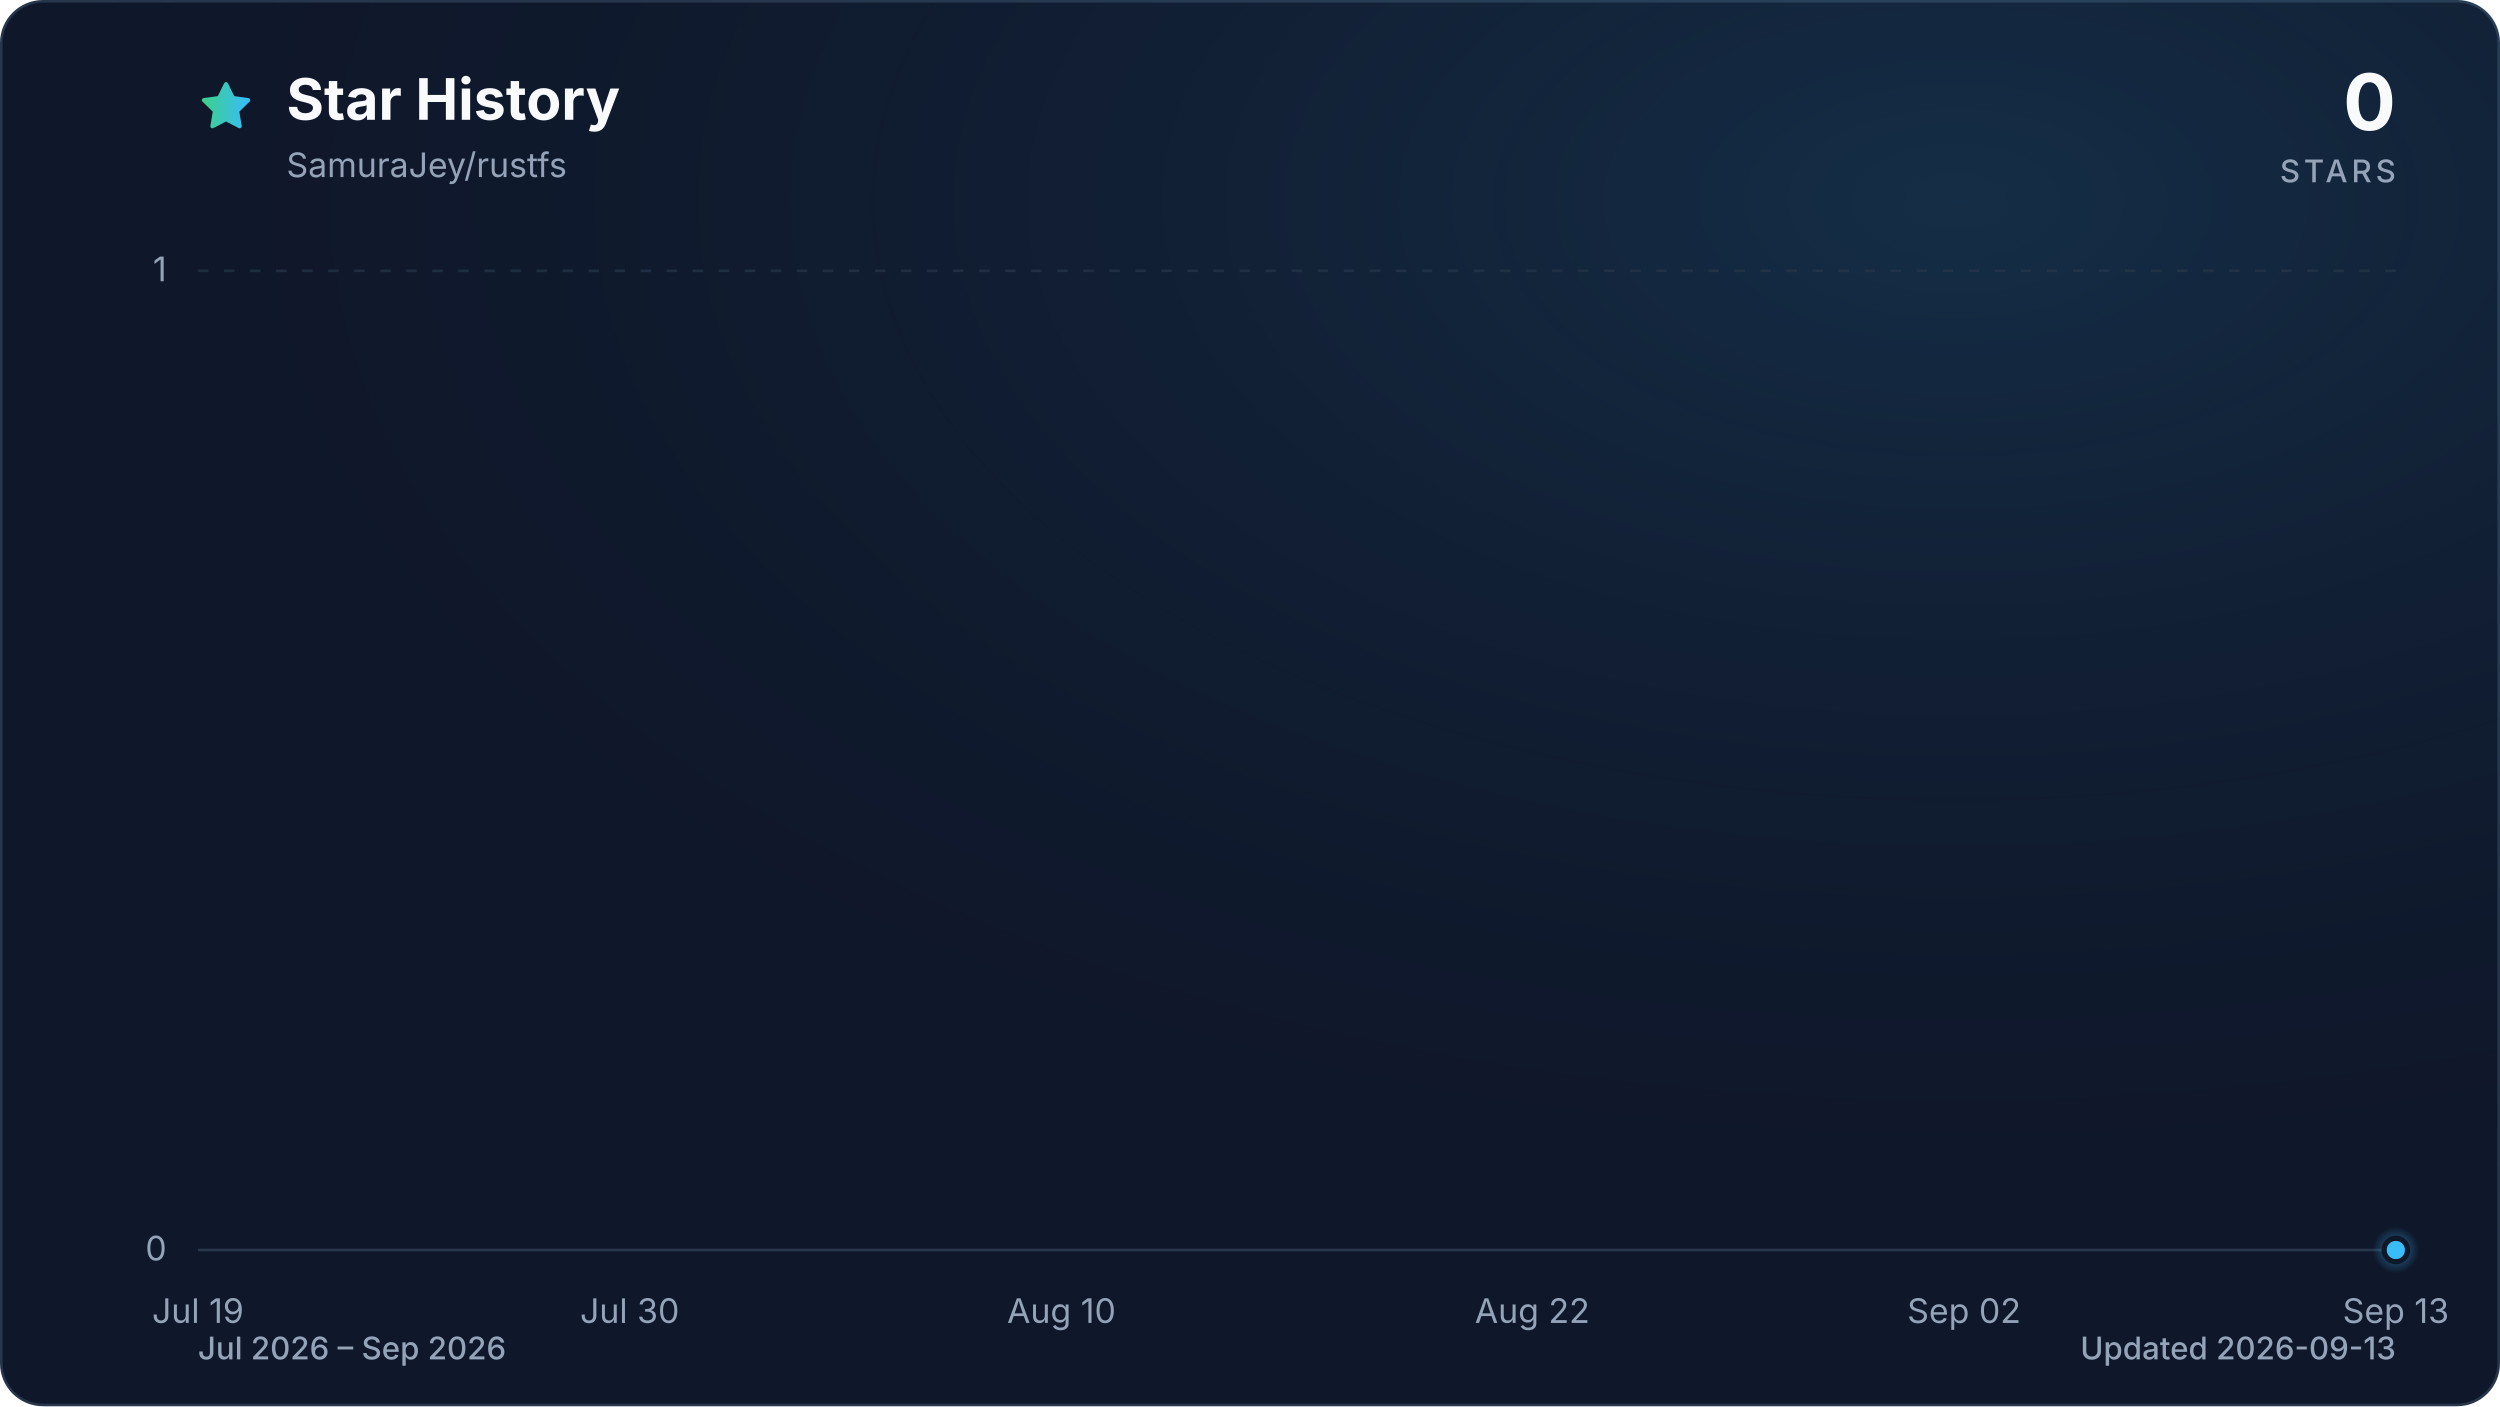
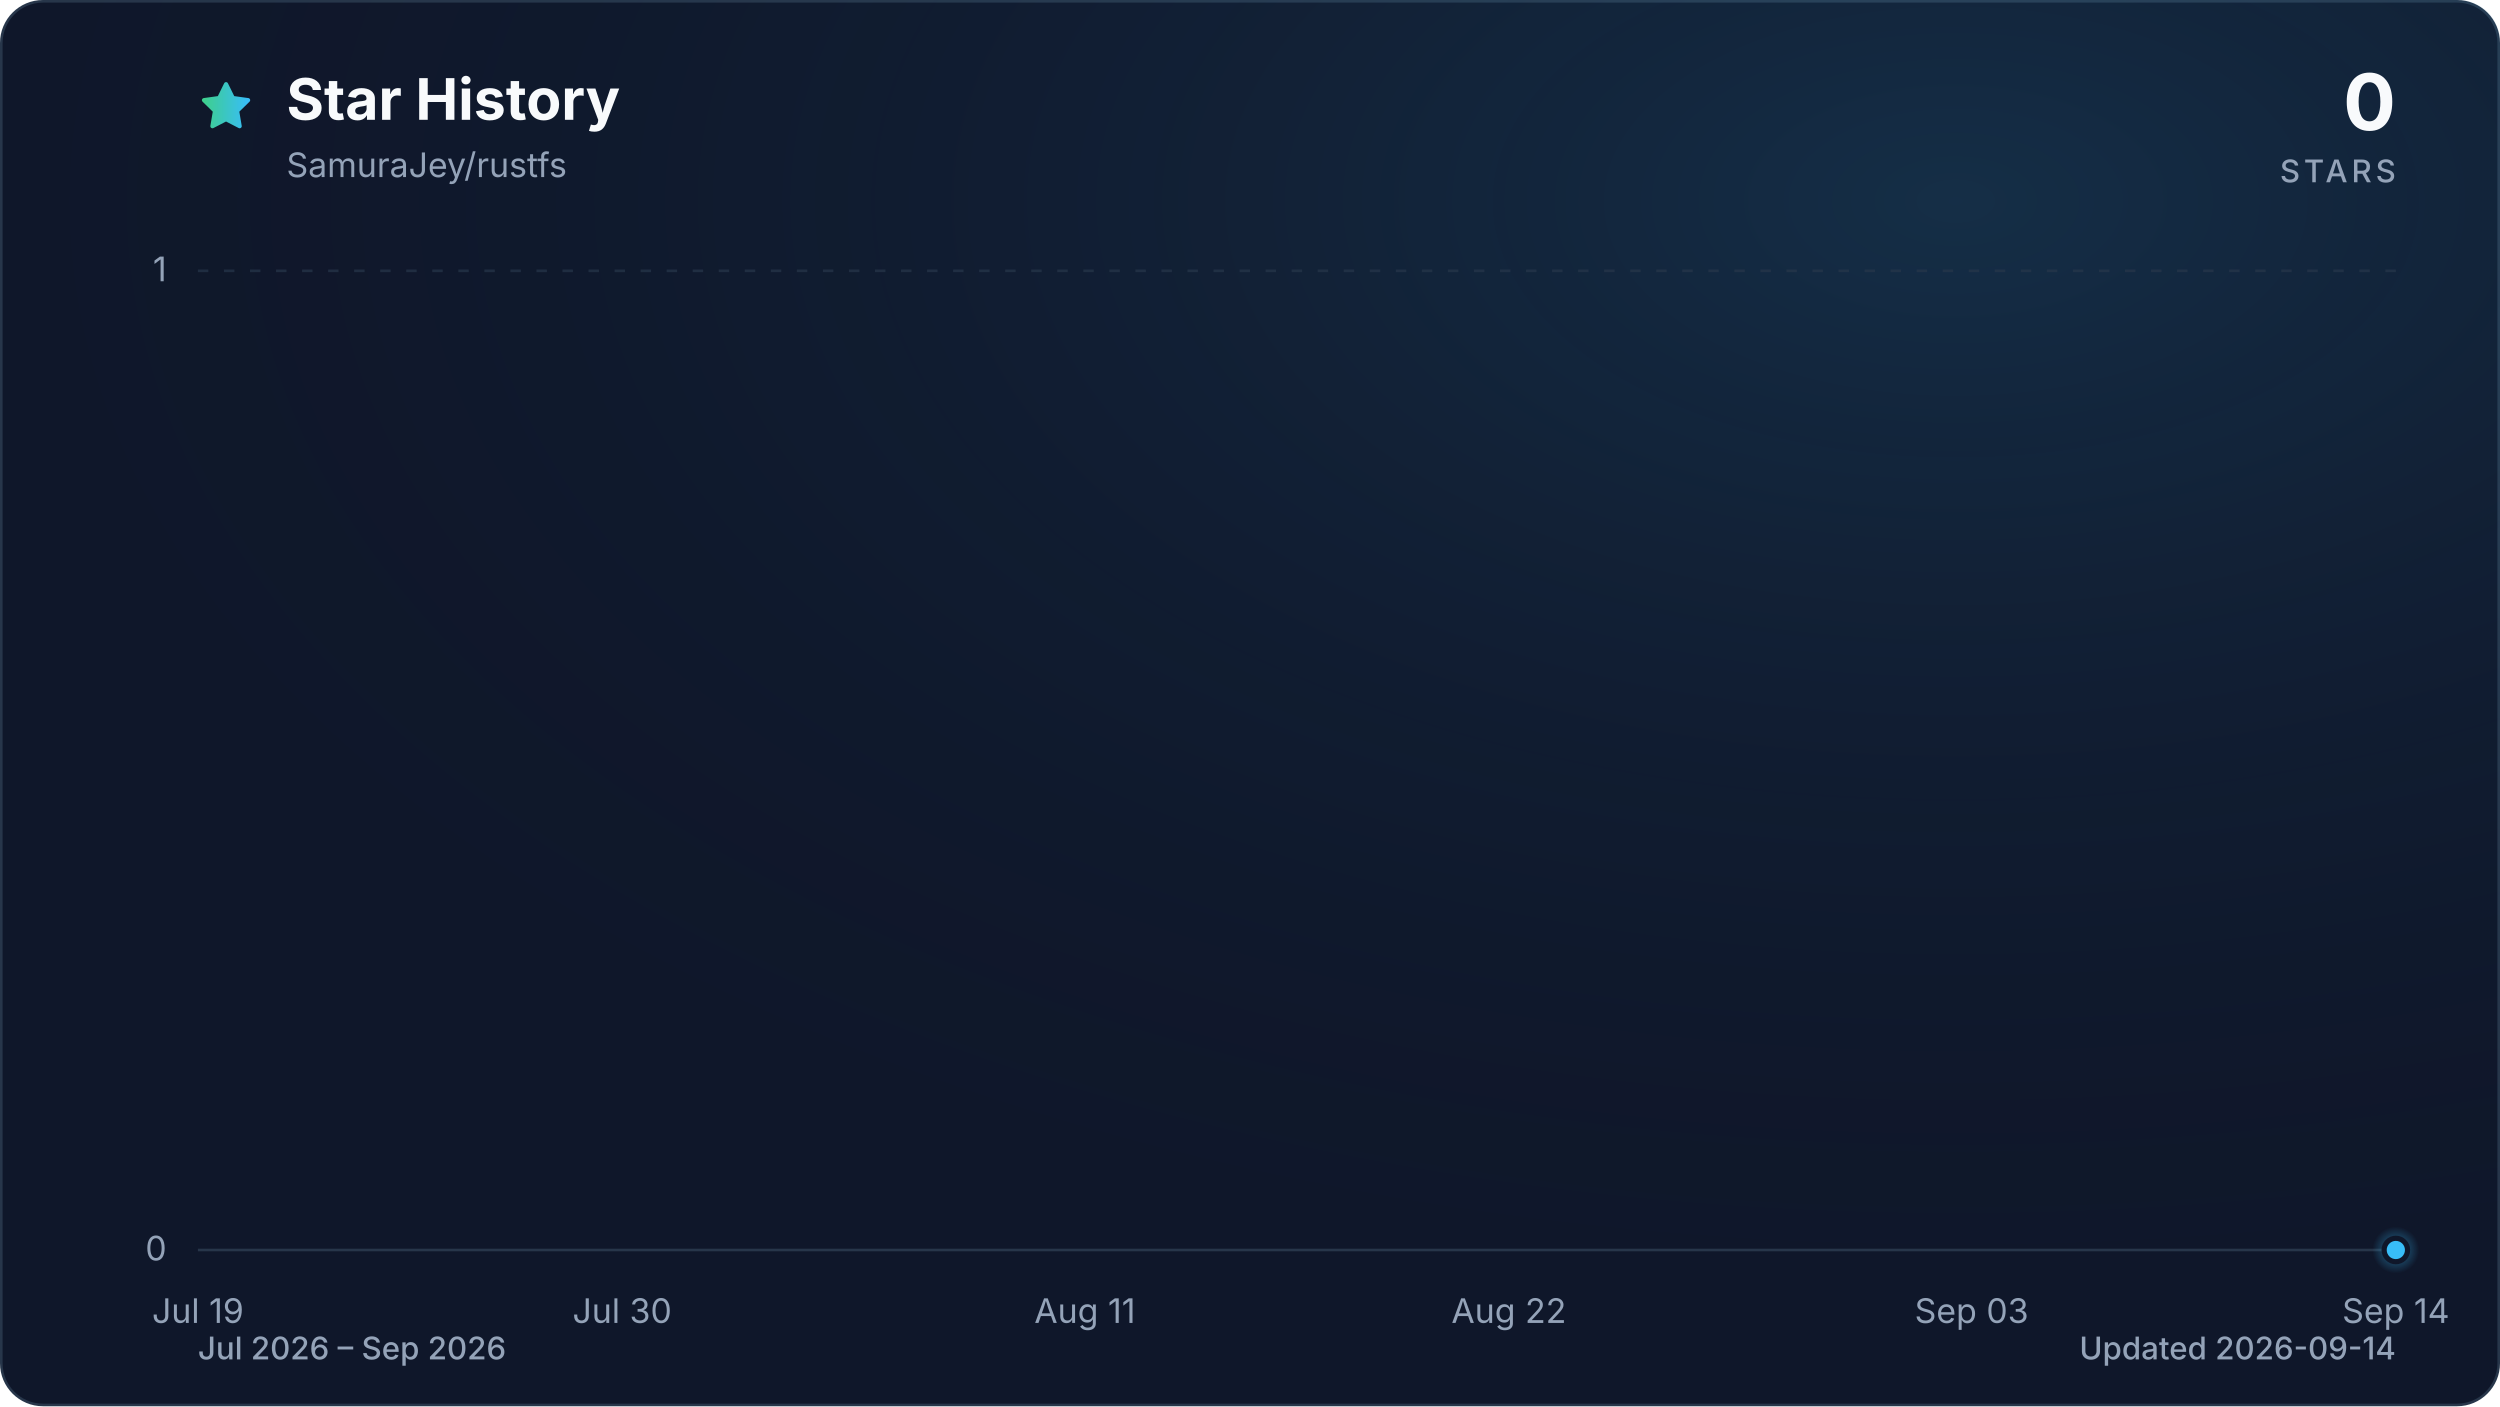
<svg xmlns="http://www.w3.org/2000/svg" viewBox="0 0 960 540" role="img" aria-labelledby="title description" data-style="gradient" data-variant="glow" data-animated="true">
  <defs>
    <linearGradient id="trend" x1="0" y1="0" x2="1" y2="0">
      <stop offset="0%" stop-color="#3ecf8e" />
      <stop offset="100%" stop-color="#38bdf8" />
    </linearGradient>
    <linearGradient id="area" x1="0" y1="0" x2="0" y2="1">
      <stop offset="0%" stop-color="#3ecf8e" stop-opacity="0.30" />
      <stop offset="55%" stop-color="#38bdf8" stop-opacity="0.10" />
      <stop offset="100%" stop-color="#38bdf8" stop-opacity="0.01" />
    </linearGradient>
    <radialGradient id="marker-halo" cx="50%" cy="50%" r="50%">
      <stop offset="0%" stop-color="#38bdf8" stop-opacity="0.55" />
      <stop offset="100%" stop-color="#38bdf8" stop-opacity="0" />
    </radialGradient>
    <radialGradient id="surface-glow" cx="78%" cy="14%" r="80%">
      <stop offset="0%" stop-color="#38bdf8" stop-opacity="0.14" />
      <stop offset="100%" stop-color="#0f172a" stop-opacity="0" />
    </radialGradient>
    <filter id="trend-glow" x="-20%" y="-20%" width="140%" height="140%">
      <feGaussianBlur stdDeviation="7" />
    </filter>
  </defs>
  <style>
.trend-enter{transform-box:fill-box;transform-origin:center;animation:trend-enter 520ms cubic-bezier(0.16,1,0.3,1)}
.marker-enter{transform-box:fill-box;transform-origin:center;animation:marker-enter 320ms cubic-bezier(0.16,1,0.3,1) 200ms both}
.marker-pulse{transform-box:fill-box;transform-origin:center;animation:marker-pulse 2.6s ease-out infinite}
@keyframes trend-enter{from{opacity:.35;transform:translateY(10px)}to{opacity:1;transform:translateY(0)}}
@keyframes marker-enter{from{opacity:0;transform:scale(.4)}to{opacity:1;transform:scale(1)}}
@keyframes marker-pulse{0%{opacity:.5;transform:scale(.7)}70%,100%{opacity:0;transform:scale(2.1)}}
@media (prefers-reduced-motion:reduce){.trend-enter,.marker-enter,.marker-pulse{animation:none!important}}
@media (prefers-reduced-motion:reduce){.marker-pulse{opacity:0}}
</style>
  <rect x="0.5" y="0.5" width="959" height="539" fill="#0f172a" stroke="#27364a" stroke-width="1" rx="16" />
  <rect width="960" height="540" fill="url(#surface-glow)" rx="16" />
  <path d="M12 2.6l2.9 5.9 6.5.9-4.7 4.6 1.1 6.5-5.8-3-5.8 3 1.1-6.5-4.7-4.6 6.5-.9L12 2.6Z" transform="translate(76 30) scale(.9)" fill="url(#trend)" stroke="url(#trend)" stroke-width="1.8" stroke-linejoin="round" aria-hidden="true" />
  <text x="110" y="46" fill="#f8fafc" font-family="ui-sans-serif, system-ui, -apple-system, BlinkMacSystemFont, 'Segoe UI', sans-serif" font-size="22" font-weight="700">Star History</text>
  <text x="110" y="68" fill="#94a3b8" font-family="ui-sans-serif, system-ui, -apple-system, BlinkMacSystemFont, 'Segoe UI', sans-serif" font-size="13">SamuraJey/rustfs</text>
  <text x="920" y="50" fill="#f8fafc" font-family="ui-sans-serif, system-ui, -apple-system, BlinkMacSystemFont, 'Segoe UI', sans-serif" font-size="30" font-weight="700" text-anchor="end">0</text>
  <text x="920" y="70" fill="#94a3b8" font-family="ui-sans-serif, system-ui, -apple-system, BlinkMacSystemFont, 'Segoe UI', sans-serif" font-size="12" font-weight="500" letter-spacing="1.5" text-anchor="end">STARS</text>
  <line x1="76" y1="480.0" x2="920" y2="480.0" stroke="#27364a" stroke-width="1" stroke-dasharray="0" opacity="1" />
  <text x="64" y="484.0" fill="#94a3b8" font-family="ui-sans-serif, system-ui, -apple-system, BlinkMacSystemFont, 'Segoe UI', sans-serif" font-size="13" text-anchor="end">0</text>
  <line x1="76" y1="104.0" x2="920" y2="104.0" stroke="#27364a" stroke-width="1" stroke-dasharray="4 6" opacity="0.7" />
  <text x="64" y="108.0" fill="#94a3b8" font-family="ui-sans-serif, system-ui, -apple-system, BlinkMacSystemFont, 'Segoe UI', sans-serif" font-size="13" text-anchor="end">1</text>
  <text x="76.0" y="508" fill="#94a3b8" font-family="ui-sans-serif, system-ui, -apple-system, BlinkMacSystemFont, 'Segoe UI', sans-serif" font-size="13" text-anchor="middle">Jul 19</text>
-   <text x="241.8" y="508" fill="#94a3b8" font-family="ui-sans-serif, system-ui, -apple-system, BlinkMacSystemFont, 'Segoe UI', sans-serif" font-size="13" text-anchor="middle">Jul 30</text>
-   <text x="407.6" y="508" fill="#94a3b8" font-family="ui-sans-serif, system-ui, -apple-system, BlinkMacSystemFont, 'Segoe UI', sans-serif" font-size="13" text-anchor="middle">Aug 10</text>
-   <text x="588.4" y="508" fill="#94a3b8" font-family="ui-sans-serif, system-ui, -apple-system, BlinkMacSystemFont, 'Segoe UI', sans-serif" font-size="13" text-anchor="middle">Aug 22</text>
-   <text x="754.2" y="508" fill="#94a3b8" font-family="ui-sans-serif, system-ui, -apple-system, BlinkMacSystemFont, 'Segoe UI', sans-serif" font-size="13" text-anchor="middle">Sep 02</text>
-   <text x="920.0" y="508" fill="#94a3b8" font-family="ui-sans-serif, system-ui, -apple-system, BlinkMacSystemFont, 'Segoe UI', sans-serif" font-size="13" text-anchor="middle">Sep 13</text>
+   <text x="238.9" y="508" fill="#94a3b8" font-family="ui-sans-serif, system-ui, -apple-system, BlinkMacSystemFont, 'Segoe UI', sans-serif" font-size="13" text-anchor="middle">Jul 30</text>
+   <text x="416.6" y="508" fill="#94a3b8" font-family="ui-sans-serif, system-ui, -apple-system, BlinkMacSystemFont, 'Segoe UI', sans-serif" font-size="13" text-anchor="middle">Aug 11</text>
+   <text x="579.4" y="508" fill="#94a3b8" font-family="ui-sans-serif, system-ui, -apple-system, BlinkMacSystemFont, 'Segoe UI', sans-serif" font-size="13" text-anchor="middle">Aug 22</text>
+   <text x="757.1" y="508" fill="#94a3b8" font-family="ui-sans-serif, system-ui, -apple-system, BlinkMacSystemFont, 'Segoe UI', sans-serif" font-size="13" text-anchor="middle">Sep 03</text>
+   <text x="920.0" y="508" fill="#94a3b8" font-family="ui-sans-serif, system-ui, -apple-system, BlinkMacSystemFont, 'Segoe UI', sans-serif" font-size="13" text-anchor="middle">Sep 14</text>
  <g class="trend-enter">
-     <path d="M 76.0 480.0 C 81.0 480.0, 86.0 480.0, 91.1 480.0 C 96.1 480.0, 101.1 480.0, 106.1 480.0 C 111.2 480.0, 116.2 480.0, 121.2 480.0 C 126.2 480.0, 131.3 480.0, 136.3 480.0 C 141.3 480.0, 146.3 480.0, 151.4 480.0 C 156.4 480.0, 161.4 480.0, 166.4 480.0 C 171.5 480.0, 176.5 480.0, 181.5 480.0 C 186.5 480.0, 191.5 480.0, 196.6 480.0 C 201.6 480.0, 206.6 480.0, 211.6 480.0 C 216.7 480.0, 221.7 480.0, 226.7 480.0 C 231.7 480.0, 236.8 480.0, 241.8 480.0 C 246.8 480.0, 251.8 480.0, 256.9 480.0 C 261.9 480.0, 266.9 480.0, 271.9 480.0 C 277.0 480.0, 282.0 480.0, 287.0 480.0 C 292.0 480.0, 297.0 480.0, 302.1 480.0 C 307.1 480.0, 312.1 480.0, 317.1 480.0 C 322.2 480.0, 327.2 480.0, 332.2 480.0 C 337.2 480.0, 342.3 480.0, 347.3 480.0 C 352.3 480.0, 357.3 480.0, 362.4 480.0 C 367.4 480.0, 372.4 480.0, 377.4 480.0 C 382.5 480.0, 387.5 480.0, 392.5 480.0 C 397.5 480.0, 402.5 480.0, 407.6 480.0 C 412.6 480.0, 417.6 480.0, 422.6 480.0 C 427.7 480.0, 432.7 480.0, 437.7 480.0 C 442.7 480.0, 447.8 480.0, 452.8 480.0 C 457.8 480.0, 462.8 480.0, 467.9 480.0 C 472.9 480.0, 477.9 480.0, 482.9 480.0 C 488.0 480.0, 493.0 480.0, 498.0 480.0 C 503.0 480.0, 508.0 480.0, 513.1 480.0 C 518.1 480.0, 523.1 480.0, 528.1 480.0 C 533.2 480.0, 538.2 480.0, 543.2 480.0 C 548.2 480.0, 553.3 480.0, 558.3 480.0 C 563.3 480.0, 568.3 480.0, 573.4 480.0 C 578.4 480.0, 583.4 480.0, 588.4 480.0 C 593.5 480.0, 598.5 480.0, 603.5 480.0 C 608.5 480.0, 613.5 480.0, 618.6 480.0 C 623.6 480.0, 628.6 480.0, 633.6 480.0 C 638.7 480.0, 643.7 480.0, 648.7 480.0 C 653.7 480.0, 658.8 480.0, 663.8 480.0 C 668.8 480.0, 673.8 480.0, 678.9 480.0 C 683.9 480.0, 688.9 480.0, 693.9 480.0 C 699.0 480.0, 704.0 480.0, 709.0 480.0 C 714.0 480.0, 719.0 480.0, 724.1 480.0 C 729.1 480.0, 734.1 480.0, 739.1 480.0 C 744.2 480.0, 749.2 480.0, 754.2 480.0 C 759.2 480.0, 764.3 480.0, 769.3 480.0 C 774.3 480.0, 779.3 480.0, 784.4 480.0 C 789.4 480.0, 794.4 480.0, 799.4 480.0 C 804.5 480.0, 809.5 480.0, 814.5 480.0 C 819.5 480.0, 824.5 480.0, 829.6 480.0 C 834.6 480.0, 839.6 480.0, 844.6 480.0 C 849.7 480.0, 854.7 480.0, 859.7 480.0 C 864.7 480.0, 869.8 480.0, 874.8 480.0 C 879.8 480.0, 884.8 480.0, 889.9 480.0 C 894.9 480.0, 899.9 480.0, 904.9 480.0 C 910.0 480.0, 915.0 480.0, 920.0 480.0 L 920.0 480.0 L 76.0 480.0 Z" fill="url(#area)" />
-     <path d="M 76.0 480.0 C 81.0 480.0, 86.0 480.0, 91.1 480.0 C 96.1 480.0, 101.1 480.0, 106.1 480.0 C 111.2 480.0, 116.2 480.0, 121.2 480.0 C 126.2 480.0, 131.3 480.0, 136.3 480.0 C 141.3 480.0, 146.3 480.0, 151.4 480.0 C 156.4 480.0, 161.4 480.0, 166.4 480.0 C 171.5 480.0, 176.5 480.0, 181.5 480.0 C 186.5 480.0, 191.5 480.0, 196.6 480.0 C 201.6 480.0, 206.6 480.0, 211.6 480.0 C 216.7 480.0, 221.7 480.0, 226.7 480.0 C 231.7 480.0, 236.8 480.0, 241.8 480.0 C 246.8 480.0, 251.8 480.0, 256.9 480.0 C 261.9 480.0, 266.9 480.0, 271.9 480.0 C 277.0 480.0, 282.0 480.0, 287.0 480.0 C 292.0 480.0, 297.0 480.0, 302.1 480.0 C 307.1 480.0, 312.1 480.0, 317.1 480.0 C 322.2 480.0, 327.2 480.0, 332.2 480.0 C 337.2 480.0, 342.3 480.0, 347.3 480.0 C 352.3 480.0, 357.3 480.0, 362.4 480.0 C 367.4 480.0, 372.4 480.0, 377.4 480.0 C 382.5 480.0, 387.5 480.0, 392.5 480.0 C 397.5 480.0, 402.5 480.0, 407.6 480.0 C 412.6 480.0, 417.6 480.0, 422.6 480.0 C 427.7 480.0, 432.7 480.0, 437.7 480.0 C 442.7 480.0, 447.8 480.0, 452.8 480.0 C 457.8 480.0, 462.8 480.0, 467.9 480.0 C 472.9 480.0, 477.9 480.0, 482.9 480.0 C 488.0 480.0, 493.0 480.0, 498.0 480.0 C 503.0 480.0, 508.0 480.0, 513.1 480.0 C 518.1 480.0, 523.1 480.0, 528.1 480.0 C 533.2 480.0, 538.2 480.0, 543.2 480.0 C 548.2 480.0, 553.3 480.0, 558.3 480.0 C 563.3 480.0, 568.3 480.0, 573.4 480.0 C 578.4 480.0, 583.4 480.0, 588.4 480.0 C 593.5 480.0, 598.5 480.0, 603.5 480.0 C 608.5 480.0, 613.5 480.0, 618.6 480.0 C 623.6 480.0, 628.6 480.0, 633.6 480.0 C 638.7 480.0, 643.7 480.0, 648.7 480.0 C 653.7 480.0, 658.8 480.0, 663.8 480.0 C 668.8 480.0, 673.8 480.0, 678.9 480.0 C 683.9 480.0, 688.9 480.0, 693.9 480.0 C 699.0 480.0, 704.0 480.0, 709.0 480.0 C 714.0 480.0, 719.0 480.0, 724.1 480.0 C 729.1 480.0, 734.1 480.0, 739.1 480.0 C 744.2 480.0, 749.2 480.0, 754.2 480.0 C 759.2 480.0, 764.3 480.0, 769.3 480.0 C 774.3 480.0, 779.3 480.0, 784.4 480.0 C 789.4 480.0, 794.4 480.0, 799.4 480.0 C 804.5 480.0, 809.5 480.0, 814.5 480.0 C 819.5 480.0, 824.5 480.0, 829.6 480.0 C 834.6 480.0, 839.6 480.0, 844.6 480.0 C 849.7 480.0, 854.7 480.0, 859.7 480.0 C 864.7 480.0, 869.8 480.0, 874.8 480.0 C 879.8 480.0, 884.8 480.0, 889.9 480.0 C 894.9 480.0, 899.9 480.0, 904.9 480.0 C 910.0 480.0, 915.0 480.0, 920.0 480.0" fill="none" stroke="url(#trend)" stroke-width="12" stroke-linecap="round" stroke-linejoin="round" opacity="0.16" filter="url(#trend-glow)" />
-     <path d="M 76.0 480.0 C 81.0 480.0, 86.0 480.0, 91.1 480.0 C 96.1 480.0, 101.1 480.0, 106.1 480.0 C 111.2 480.0, 116.2 480.0, 121.2 480.0 C 126.2 480.0, 131.3 480.0, 136.3 480.0 C 141.3 480.0, 146.3 480.0, 151.4 480.0 C 156.4 480.0, 161.4 480.0, 166.4 480.0 C 171.5 480.0, 176.5 480.0, 181.5 480.0 C 186.5 480.0, 191.5 480.0, 196.6 480.0 C 201.6 480.0, 206.6 480.0, 211.6 480.0 C 216.7 480.0, 221.7 480.0, 226.7 480.0 C 231.7 480.0, 236.8 480.0, 241.8 480.0 C 246.8 480.0, 251.8 480.0, 256.9 480.0 C 261.9 480.0, 266.9 480.0, 271.9 480.0 C 277.0 480.0, 282.0 480.0, 287.0 480.0 C 292.0 480.0, 297.0 480.0, 302.1 480.0 C 307.1 480.0, 312.1 480.0, 317.1 480.0 C 322.2 480.0, 327.2 480.0, 332.2 480.0 C 337.2 480.0, 342.3 480.0, 347.3 480.0 C 352.3 480.0, 357.3 480.0, 362.4 480.0 C 367.4 480.0, 372.4 480.0, 377.4 480.0 C 382.5 480.0, 387.5 480.0, 392.5 480.0 C 397.5 480.0, 402.5 480.0, 407.6 480.0 C 412.6 480.0, 417.6 480.0, 422.6 480.0 C 427.7 480.0, 432.7 480.0, 437.7 480.0 C 442.7 480.0, 447.8 480.0, 452.8 480.0 C 457.8 480.0, 462.8 480.0, 467.9 480.0 C 472.9 480.0, 477.9 480.0, 482.9 480.0 C 488.0 480.0, 493.0 480.0, 498.0 480.0 C 503.0 480.0, 508.0 480.0, 513.1 480.0 C 518.1 480.0, 523.1 480.0, 528.1 480.0 C 533.2 480.0, 538.2 480.0, 543.2 480.0 C 548.2 480.0, 553.3 480.0, 558.3 480.0 C 563.3 480.0, 568.3 480.0, 573.4 480.0 C 578.4 480.0, 583.4 480.0, 588.4 480.0 C 593.5 480.0, 598.5 480.0, 603.5 480.0 C 608.5 480.0, 613.5 480.0, 618.6 480.0 C 623.6 480.0, 628.6 480.0, 633.6 480.0 C 638.7 480.0, 643.7 480.0, 648.7 480.0 C 653.7 480.0, 658.8 480.0, 663.8 480.0 C 668.8 480.0, 673.8 480.0, 678.9 480.0 C 683.9 480.0, 688.9 480.0, 693.9 480.0 C 699.0 480.0, 704.0 480.0, 709.0 480.0 C 714.0 480.0, 719.0 480.0, 724.1 480.0 C 729.1 480.0, 734.1 480.0, 739.1 480.0 C 744.2 480.0, 749.2 480.0, 754.2 480.0 C 759.2 480.0, 764.3 480.0, 769.3 480.0 C 774.3 480.0, 779.3 480.0, 784.4 480.0 C 789.4 480.0, 794.4 480.0, 799.4 480.0 C 804.5 480.0, 809.5 480.0, 814.5 480.0 C 819.5 480.0, 824.5 480.0, 829.6 480.0 C 834.6 480.0, 839.6 480.0, 844.6 480.0 C 849.7 480.0, 854.7 480.0, 859.7 480.0 C 864.7 480.0, 869.8 480.0, 874.8 480.0 C 879.8 480.0, 884.8 480.0, 889.9 480.0 C 894.9 480.0, 899.9 480.0, 904.9 480.0 C 910.0 480.0, 915.0 480.0, 920.0 480.0" fill="none" stroke="url(#trend)" stroke-width="3" stroke-linecap="round" stroke-linejoin="round" />
+     <path d="M 76.0 480.0 C 80.9 480.0, 85.9 480.0, 90.8 480.0 C 95.7 480.0, 100.7 480.0, 105.6 480.0 C 110.5 480.0, 115.5 480.0, 120.4 480.0 C 125.4 480.0, 130.3 480.0, 135.2 480.0 C 140.2 480.0, 145.1 480.0, 150.0 480.0 C 155.0 480.0, 159.9 480.0, 164.8 480.0 C 169.8 480.0, 174.7 480.0, 179.6 480.0 C 184.6 480.0, 189.5 480.0, 194.5 480.0 C 199.4 480.0, 204.3 480.0, 209.3 480.0 C 214.2 480.0, 219.1 480.0, 224.1 480.0 C 229.0 480.0, 233.9 480.0, 238.9 480.0 C 243.8 480.0, 248.7 480.0, 253.7 480.0 C 258.6 480.0, 263.6 480.0, 268.5 480.0 C 273.4 480.0, 278.4 480.0, 283.3 480.0 C 288.2 480.0, 293.2 480.0, 298.1 480.0 C 303.0 480.0, 308.0 480.0, 312.9 480.0 C 317.8 480.0, 322.8 480.0, 327.7 480.0 C 332.7 480.0, 337.6 480.0, 342.5 480.0 C 347.5 480.0, 352.4 480.0, 357.3 480.0 C 362.3 480.0, 367.2 480.0, 372.1 480.0 C 377.1 480.0, 382.0 480.0, 386.9 480.0 C 391.9 480.0, 396.8 480.0, 401.8 480.0 C 406.7 480.0, 411.6 480.0, 416.6 480.0 C 421.5 480.0, 426.4 480.0, 431.4 480.0 C 436.3 480.0, 441.2 480.0, 446.2 480.0 C 451.1 480.0, 456.0 480.0, 461.0 480.0 C 465.9 480.0, 470.9 480.0, 475.8 480.0 C 480.7 480.0, 485.7 480.0, 490.6 480.0 C 495.5 480.0, 500.5 480.0, 505.4 480.0 C 510.3 480.0, 515.3 480.0, 520.2 480.0 C 525.1 480.0, 530.1 480.0, 535.0 480.0 C 540.0 480.0, 544.9 480.0, 549.8 480.0 C 554.8 480.0, 559.7 480.0, 564.6 480.0 C 569.6 480.0, 574.5 480.0, 579.4 480.0 C 584.4 480.0, 589.3 480.0, 594.2 480.0 C 599.2 480.0, 604.1 480.0, 609.1 480.0 C 614.0 480.0, 618.9 480.0, 623.9 480.0 C 628.8 480.0, 633.7 480.0, 638.7 480.0 C 643.6 480.0, 648.5 480.0, 653.5 480.0 C 658.4 480.0, 663.3 480.0, 668.3 480.0 C 673.2 480.0, 678.2 480.0, 683.1 480.0 C 688.0 480.0, 693.0 480.0, 697.9 480.0 C 702.8 480.0, 707.8 480.0, 712.7 480.0 C 717.6 480.0, 722.6 480.0, 727.5 480.0 C 732.4 480.0, 737.4 480.0, 742.3 480.0 C 747.3 480.0, 752.2 480.0, 757.1 480.0 C 762.1 480.0, 767.0 480.0, 771.9 480.0 C 776.9 480.0, 781.8 480.0, 786.7 480.0 C 791.7 480.0, 796.6 480.0, 801.5 480.0 C 806.5 480.0, 811.4 480.0, 816.4 480.0 C 821.3 480.0, 826.2 480.0, 831.2 480.0 C 836.1 480.0, 841.0 480.0, 846.0 480.0 C 850.9 480.0, 855.8 480.0, 860.8 480.0 C 865.7 480.0, 870.6 480.0, 875.6 480.0 C 880.5 480.0, 885.5 480.0, 890.4 480.0 C 895.3 480.0, 900.3 480.0, 905.2 480.0 C 910.1 480.0, 915.1 480.0, 920.0 480.0 L 920.0 480.0 L 76.0 480.0 Z" fill="url(#area)" />
+     <path d="M 76.0 480.0 C 80.9 480.0, 85.9 480.0, 90.8 480.0 C 95.7 480.0, 100.7 480.0, 105.6 480.0 C 110.5 480.0, 115.5 480.0, 120.4 480.0 C 125.4 480.0, 130.3 480.0, 135.2 480.0 C 140.2 480.0, 145.1 480.0, 150.0 480.0 C 155.0 480.0, 159.9 480.0, 164.8 480.0 C 169.8 480.0, 174.7 480.0, 179.6 480.0 C 184.6 480.0, 189.5 480.0, 194.5 480.0 C 199.4 480.0, 204.3 480.0, 209.3 480.0 C 214.2 480.0, 219.1 480.0, 224.1 480.0 C 229.0 480.0, 233.9 480.0, 238.9 480.0 C 243.8 480.0, 248.7 480.0, 253.7 480.0 C 258.6 480.0, 263.6 480.0, 268.5 480.0 C 273.4 480.0, 278.4 480.0, 283.3 480.0 C 288.2 480.0, 293.2 480.0, 298.1 480.0 C 303.0 480.0, 308.0 480.0, 312.9 480.0 C 317.8 480.0, 322.8 480.0, 327.7 480.0 C 332.7 480.0, 337.6 480.0, 342.5 480.0 C 347.5 480.0, 352.4 480.0, 357.3 480.0 C 362.3 480.0, 367.2 480.0, 372.1 480.0 C 377.1 480.0, 382.0 480.0, 386.9 480.0 C 391.9 480.0, 396.8 480.0, 401.8 480.0 C 406.7 480.0, 411.6 480.0, 416.6 480.0 C 421.5 480.0, 426.4 480.0, 431.4 480.0 C 436.3 480.0, 441.2 480.0, 446.2 480.0 C 451.1 480.0, 456.0 480.0, 461.0 480.0 C 465.9 480.0, 470.9 480.0, 475.8 480.0 C 480.7 480.0, 485.7 480.0, 490.6 480.0 C 495.5 480.0, 500.5 480.0, 505.4 480.0 C 510.3 480.0, 515.3 480.0, 520.2 480.0 C 525.1 480.0, 530.1 480.0, 535.0 480.0 C 540.0 480.0, 544.9 480.0, 549.8 480.0 C 554.8 480.0, 559.7 480.0, 564.6 480.0 C 569.6 480.0, 574.5 480.0, 579.4 480.0 C 584.4 480.0, 589.3 480.0, 594.2 480.0 C 599.2 480.0, 604.1 480.0, 609.1 480.0 C 614.0 480.0, 618.9 480.0, 623.9 480.0 C 628.8 480.0, 633.7 480.0, 638.7 480.0 C 643.6 480.0, 648.5 480.0, 653.5 480.0 C 658.4 480.0, 663.3 480.0, 668.3 480.0 C 673.2 480.0, 678.2 480.0, 683.1 480.0 C 688.0 480.0, 693.0 480.0, 697.9 480.0 C 702.8 480.0, 707.8 480.0, 712.7 480.0 C 717.6 480.0, 722.6 480.0, 727.5 480.0 C 732.4 480.0, 737.4 480.0, 742.3 480.0 C 747.3 480.0, 752.2 480.0, 757.1 480.0 C 762.1 480.0, 767.0 480.0, 771.9 480.0 C 776.9 480.0, 781.8 480.0, 786.7 480.0 C 791.7 480.0, 796.6 480.0, 801.5 480.0 C 806.5 480.0, 811.4 480.0, 816.4 480.0 C 821.3 480.0, 826.2 480.0, 831.2 480.0 C 836.1 480.0, 841.0 480.0, 846.0 480.0 C 850.9 480.0, 855.8 480.0, 860.8 480.0 C 865.7 480.0, 870.6 480.0, 875.6 480.0 C 880.5 480.0, 885.5 480.0, 890.4 480.0 C 895.3 480.0, 900.3 480.0, 905.2 480.0 C 910.1 480.0, 915.1 480.0, 920.0 480.0" fill="none" stroke="url(#trend)" stroke-width="12" stroke-linecap="round" stroke-linejoin="round" opacity="0.16" filter="url(#trend-glow)" />
+     <path d="M 76.0 480.0 C 80.9 480.0, 85.9 480.0, 90.8 480.0 C 95.7 480.0, 100.7 480.0, 105.6 480.0 C 110.5 480.0, 115.5 480.0, 120.4 480.0 C 125.4 480.0, 130.3 480.0, 135.2 480.0 C 140.2 480.0, 145.1 480.0, 150.0 480.0 C 155.0 480.0, 159.9 480.0, 164.8 480.0 C 169.8 480.0, 174.7 480.0, 179.6 480.0 C 184.6 480.0, 189.5 480.0, 194.5 480.0 C 199.4 480.0, 204.3 480.0, 209.3 480.0 C 214.2 480.0, 219.1 480.0, 224.1 480.0 C 229.0 480.0, 233.9 480.0, 238.9 480.0 C 243.8 480.0, 248.7 480.0, 253.7 480.0 C 258.6 480.0, 263.6 480.0, 268.5 480.0 C 273.4 480.0, 278.4 480.0, 283.3 480.0 C 288.2 480.0, 293.2 480.0, 298.1 480.0 C 303.0 480.0, 308.0 480.0, 312.9 480.0 C 317.8 480.0, 322.8 480.0, 327.7 480.0 C 332.7 480.0, 337.6 480.0, 342.5 480.0 C 347.5 480.0, 352.4 480.0, 357.3 480.0 C 362.3 480.0, 367.2 480.0, 372.1 480.0 C 377.1 480.0, 382.0 480.0, 386.9 480.0 C 391.9 480.0, 396.8 480.0, 401.8 480.0 C 406.7 480.0, 411.6 480.0, 416.6 480.0 C 421.5 480.0, 426.4 480.0, 431.4 480.0 C 436.3 480.0, 441.2 480.0, 446.2 480.0 C 451.1 480.0, 456.0 480.0, 461.0 480.0 C 465.9 480.0, 470.9 480.0, 475.8 480.0 C 480.7 480.0, 485.7 480.0, 490.6 480.0 C 495.5 480.0, 500.5 480.0, 505.4 480.0 C 510.3 480.0, 515.3 480.0, 520.2 480.0 C 525.1 480.0, 530.1 480.0, 535.0 480.0 C 540.0 480.0, 544.9 480.0, 549.8 480.0 C 554.8 480.0, 559.7 480.0, 564.6 480.0 C 569.6 480.0, 574.5 480.0, 579.4 480.0 C 584.4 480.0, 589.3 480.0, 594.2 480.0 C 599.2 480.0, 604.1 480.0, 609.1 480.0 C 614.0 480.0, 618.9 480.0, 623.9 480.0 C 628.8 480.0, 633.7 480.0, 638.7 480.0 C 643.6 480.0, 648.5 480.0, 653.5 480.0 C 658.4 480.0, 663.3 480.0, 668.3 480.0 C 673.2 480.0, 678.2 480.0, 683.1 480.0 C 688.0 480.0, 693.0 480.0, 697.9 480.0 C 702.8 480.0, 707.8 480.0, 712.7 480.0 C 717.6 480.0, 722.6 480.0, 727.5 480.0 C 732.4 480.0, 737.4 480.0, 742.3 480.0 C 747.3 480.0, 752.2 480.0, 757.1 480.0 C 762.1 480.0, 767.0 480.0, 771.9 480.0 C 776.9 480.0, 781.8 480.0, 786.7 480.0 C 791.7 480.0, 796.6 480.0, 801.5 480.0 C 806.5 480.0, 811.4 480.0, 816.4 480.0 C 821.3 480.0, 826.2 480.0, 831.2 480.0 C 836.1 480.0, 841.0 480.0, 846.0 480.0 C 850.9 480.0, 855.8 480.0, 860.8 480.0 C 865.7 480.0, 870.6 480.0, 875.6 480.0 C 880.5 480.0, 885.5 480.0, 890.4 480.0 C 895.3 480.0, 900.3 480.0, 905.2 480.0 C 910.1 480.0, 915.1 480.0, 920.0 480.0" fill="none" stroke="url(#trend)" stroke-width="3" stroke-linecap="round" stroke-linejoin="round" />
  </g>
  <g class="marker-enter">
    <circle class="marker-pulse" cx="920.0" cy="480.0" r="9" fill="url(#marker-halo)" />
    <circle cx="920.0" cy="480.0" r="4.5" fill="#38bdf8" stroke="#0f172a" stroke-width="2" />
  </g>
  <text x="76" y="522" fill="#94a3b8" font-family="ui-sans-serif, system-ui, -apple-system, BlinkMacSystemFont, 'Segoe UI', sans-serif" font-size="12" font-weight="500">Jul 2026 – Sep 2026</text>
-   <text x="920" y="522" fill="#94a3b8" font-family="ui-sans-serif, system-ui, -apple-system, BlinkMacSystemFont, 'Segoe UI', sans-serif" font-size="12" font-weight="500" text-anchor="end">Updated 2026-09-13</text>
+   <text x="920" y="522" fill="#94a3b8" font-family="ui-sans-serif, system-ui, -apple-system, BlinkMacSystemFont, 'Segoe UI', sans-serif" font-size="12" font-weight="500" text-anchor="end">Updated 2026-09-14</text>
</svg>
